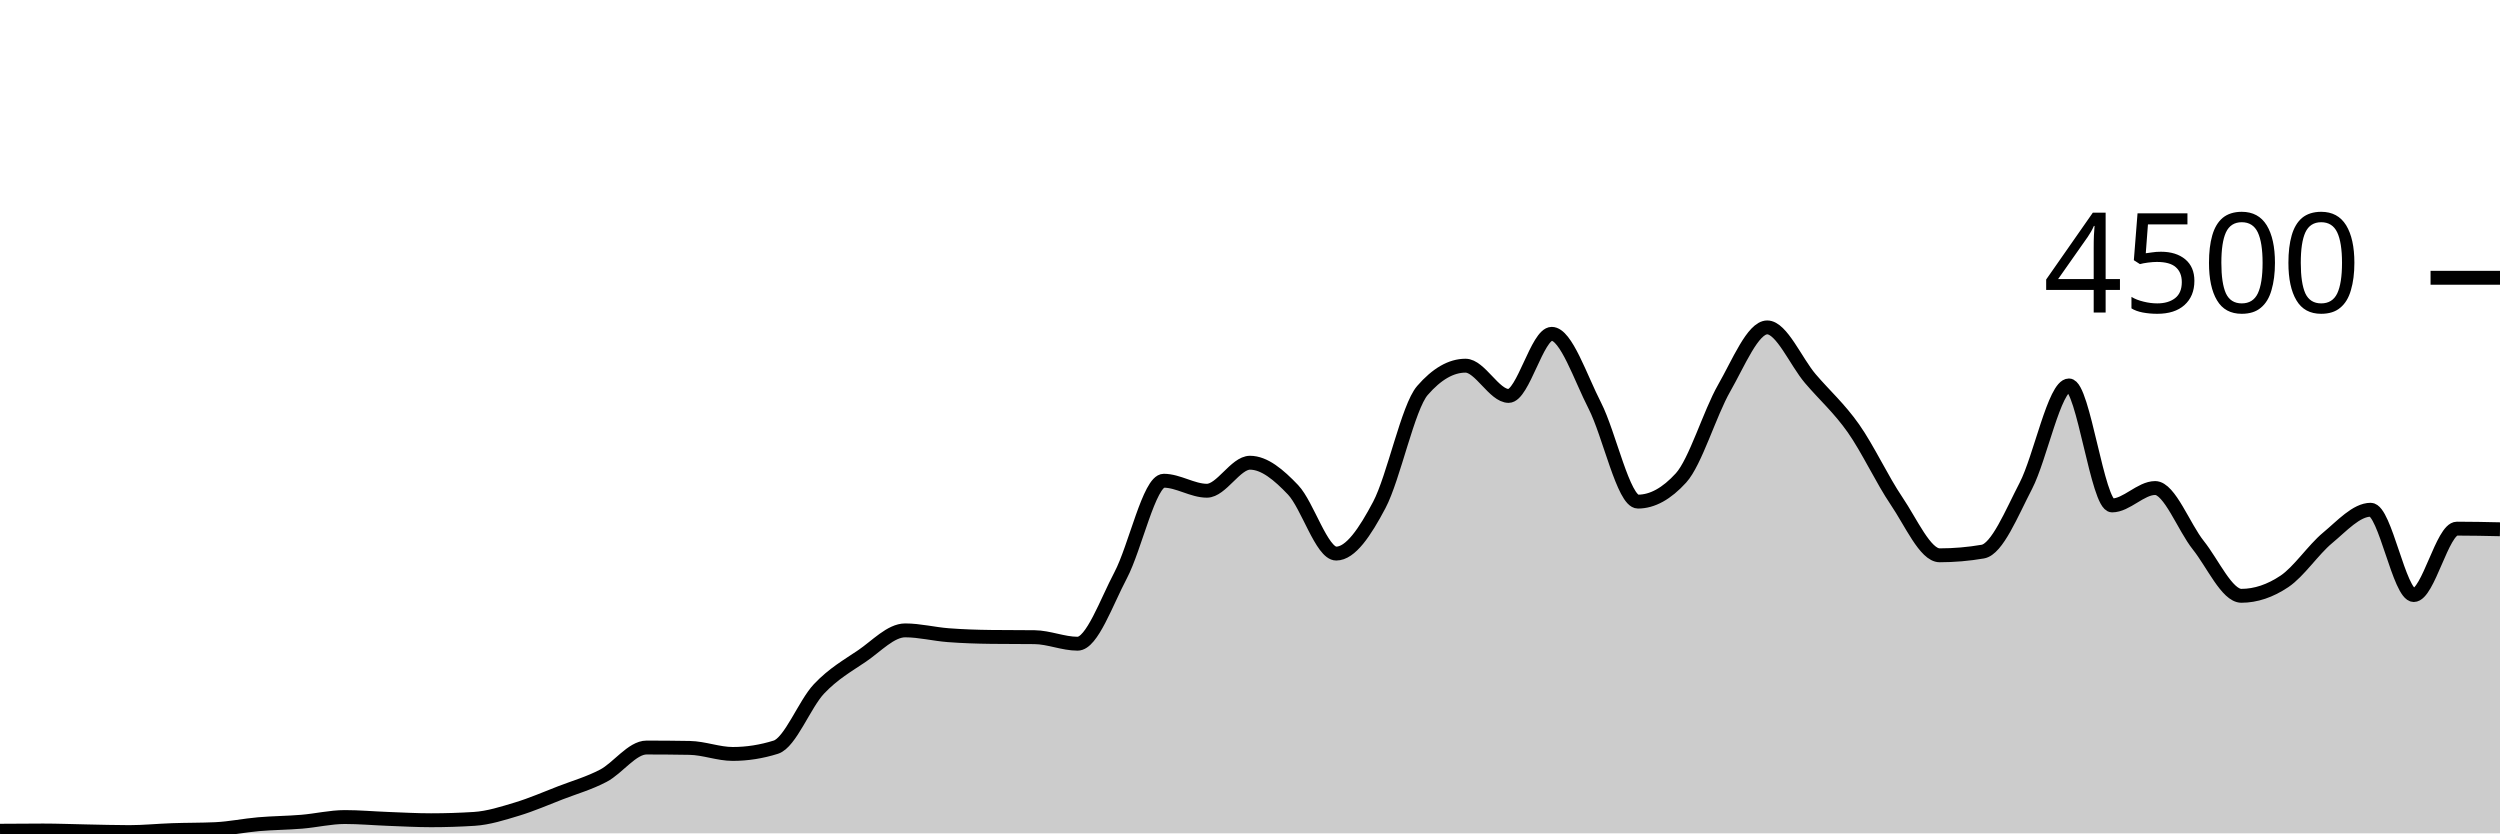
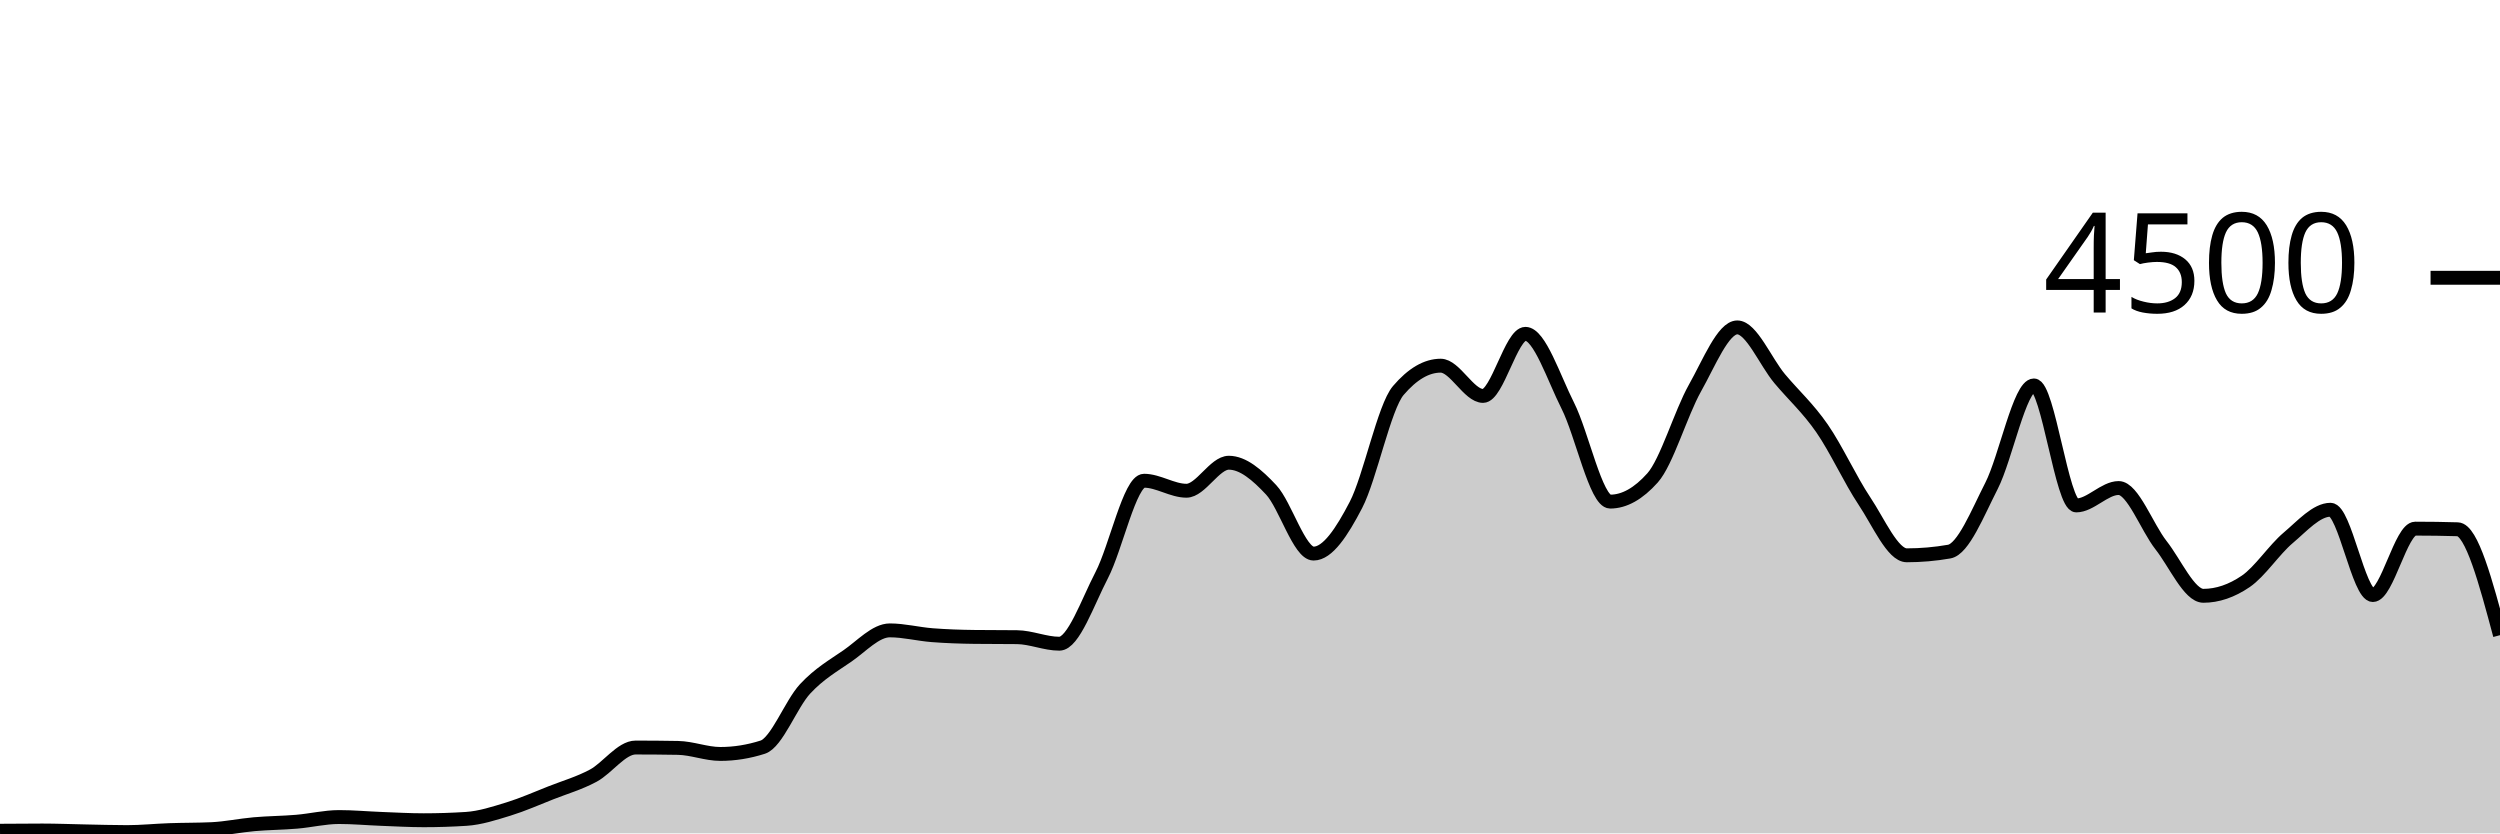
<svg xmlns="http://www.w3.org/2000/svg" viewBox="0 0 180 60">
  <g transform="translate(0,20)">
-     <path class="area" fill="rgba(0, 0, 0, 0.2)" d="M0,39.813C1.034,39.804,2.069,39.796,3.103,39.796C4.138,39.796,5.172,39.839,6.207,39.858C7.241,39.877,8.276,39.911,9.31,39.911C10.345,39.911,11.379,39.804,12.414,39.769C13.448,39.733,14.483,39.745,15.517,39.698C16.552,39.65,17.586,39.431,18.621,39.342C19.655,39.253,20.69,39.25,21.724,39.164C22.759,39.079,23.793,38.827,24.828,38.827C25.862,38.827,26.897,38.921,27.931,38.96C28.966,38.999,30,39.058,31.034,39.058C32.069,39.058,33.103,39.025,34.138,38.96C35.172,38.895,36.207,38.561,37.241,38.249C38.276,37.936,39.31,37.484,40.345,37.084C41.379,36.684,42.414,36.393,43.448,35.849C44.483,35.305,45.517,33.822,46.552,33.822C47.586,33.822,48.621,33.831,49.655,33.849C50.69,33.867,51.724,34.284,52.759,34.284C53.793,34.284,54.828,34.121,55.862,33.796C56.897,33.47,57.931,30.695,58.966,29.6C60,28.505,61.034,27.929,62.069,27.227C63.103,26.524,64.138,25.387,65.172,25.387C66.207,25.387,67.241,25.655,68.276,25.733C69.31,25.812,70.345,25.846,71.379,25.858C72.414,25.87,73.448,25.864,74.483,25.876C75.517,25.887,76.552,26.347,77.586,26.347C78.621,26.347,79.655,23.369,80.69,21.413C81.724,19.458,82.759,14.613,83.793,14.613C84.828,14.613,85.862,15.333,86.897,15.333C87.931,15.333,88.966,13.316,90,13.316C91.034,13.316,92.069,14.181,93.103,15.271C94.138,16.361,95.172,19.858,96.207,19.858C97.241,19.858,98.276,18.313,99.31,16.356C100.345,14.399,101.379,9.307,102.414,8.116C103.448,6.924,104.483,6.329,105.517,6.329C106.552,6.329,107.586,8.507,108.621,8.507C109.655,8.507,110.69,4.036,111.724,4.036C112.759,4.036,113.793,7.196,114.828,9.209C115.862,11.222,116.897,16.116,117.931,16.116C118.966,16.116,120,15.547,121.034,14.409C122.069,13.271,123.103,9.753,124.138,7.947C125.172,6.141,126.207,3.573,127.241,3.573C128.276,3.573,129.31,6.05,130.345,7.262C131.379,8.474,132.414,9.376,133.448,10.844C134.483,12.313,135.517,14.548,136.552,16.071C137.586,17.594,138.621,19.982,139.655,19.982C140.69,19.982,141.724,19.893,142.759,19.716C143.793,19.538,144.828,16.972,145.862,14.978C146.897,12.984,147.931,7.751,148.966,7.751C150,7.751,151.034,16.391,152.069,16.391C153.103,16.391,154.138,15.138,155.172,15.138C156.207,15.138,157.241,17.96,158.276,19.253C159.31,20.547,160.345,22.898,161.379,22.898C162.414,22.898,163.448,22.551,164.483,21.858C165.517,21.164,166.552,19.588,167.586,18.729C168.621,17.87,169.655,16.702,170.69,16.702C171.724,16.702,172.759,22.844,173.793,22.844C174.828,22.844,175.862,18.062,176.897,18.062C177.931,18.062,178.966,18.084,180,18.107L180,40C178.966,40,177.931,40,176.897,40C175.862,40,174.828,40,173.793,40C172.759,40,171.724,40,170.69,40C169.655,40,168.621,40,167.586,40C166.552,40,165.517,40,164.483,40C163.448,40,162.414,40,161.379,40C160.345,40,159.31,40,158.276,40C157.241,40,156.207,40,155.172,40C154.138,40,153.103,40,152.069,40C151.034,40,150,40,148.966,40C147.931,40,146.897,40,145.862,40C144.828,40,143.793,40,142.759,40C141.724,40,140.69,40,139.655,40C138.621,40,137.586,40,136.552,40C135.517,40,134.483,40,133.448,40C132.414,40,131.379,40,130.345,40C129.31,40,128.276,40,127.241,40C126.207,40,125.172,40,124.138,40C123.103,40,122.069,40,121.034,40C120,40,118.966,40,117.931,40C116.897,40,115.862,40,114.828,40C113.793,40,112.759,40,111.724,40C110.69,40,109.655,40,108.621,40C107.586,40,106.552,40,105.517,40C104.483,40,103.448,40,102.414,40C101.379,40,100.345,40,99.31,40C98.276,40,97.241,40,96.207,40C95.172,40,94.138,40,93.103,40C92.069,40,91.034,40,90,40C88.966,40,87.931,40,86.897,40C85.862,40,84.828,40,83.793,40C82.759,40,81.724,40,80.69,40C79.655,40,78.621,40,77.586,40C76.552,40,75.517,40,74.483,40C73.448,40,72.414,40,71.379,40C70.345,40,69.31,40,68.276,40C67.241,40,66.207,40,65.172,40C64.138,40,63.103,40,62.069,40C61.034,40,60,40,58.966,40C57.931,40,56.897,40,55.862,40C54.828,40,53.793,40,52.759,40C51.724,40,50.69,40,49.655,40C48.621,40,47.586,40,46.552,40C45.517,40,44.483,40,43.448,40C42.414,40,41.379,40,40.345,40C39.31,40,38.276,40,37.241,40C36.207,40,35.172,40,34.138,40C33.103,40,32.069,40,31.034,40C30,40,28.966,40,27.931,40C26.897,40,25.862,40,24.828,40C23.793,40,22.759,40,21.724,40C20.69,40,19.655,40,18.621,40C17.586,40,16.552,40,15.517,40C14.483,40,13.448,40,12.414,40C11.379,40,10.345,40,9.31,40C8.276,40,7.241,40,6.207,40C5.172,40,4.138,40,3.103,40C2.069,40,1.034,40,0,40Z" />
-     <path class="line" stroke="black" fill="none" d="M0,39.813C1.034,39.804,2.069,39.796,3.103,39.796C4.138,39.796,5.172,39.839,6.207,39.858C7.241,39.877,8.276,39.911,9.31,39.911C10.345,39.911,11.379,39.804,12.414,39.769C13.448,39.733,14.483,39.745,15.517,39.698C16.552,39.65,17.586,39.431,18.621,39.342C19.655,39.253,20.69,39.25,21.724,39.164C22.759,39.079,23.793,38.827,24.828,38.827C25.862,38.827,26.897,38.921,27.931,38.96C28.966,38.999,30,39.058,31.034,39.058C32.069,39.058,33.103,39.025,34.138,38.96C35.172,38.895,36.207,38.561,37.241,38.249C38.276,37.936,39.31,37.484,40.345,37.084C41.379,36.684,42.414,36.393,43.448,35.849C44.483,35.305,45.517,33.822,46.552,33.822C47.586,33.822,48.621,33.831,49.655,33.849C50.69,33.867,51.724,34.284,52.759,34.284C53.793,34.284,54.828,34.121,55.862,33.796C56.897,33.47,57.931,30.695,58.966,29.6C60,28.505,61.034,27.929,62.069,27.227C63.103,26.524,64.138,25.387,65.172,25.387C66.207,25.387,67.241,25.655,68.276,25.733C69.31,25.812,70.345,25.846,71.379,25.858C72.414,25.87,73.448,25.864,74.483,25.876C75.517,25.887,76.552,26.347,77.586,26.347C78.621,26.347,79.655,23.369,80.69,21.413C81.724,19.458,82.759,14.613,83.793,14.613C84.828,14.613,85.862,15.333,86.897,15.333C87.931,15.333,88.966,13.316,90,13.316C91.034,13.316,92.069,14.181,93.103,15.271C94.138,16.361,95.172,19.858,96.207,19.858C97.241,19.858,98.276,18.313,99.31,16.356C100.345,14.399,101.379,9.307,102.414,8.116C103.448,6.924,104.483,6.329,105.517,6.329C106.552,6.329,107.586,8.507,108.621,8.507C109.655,8.507,110.69,4.036,111.724,4.036C112.759,4.036,113.793,7.196,114.828,9.209C115.862,11.222,116.897,16.116,117.931,16.116C118.966,16.116,120,15.547,121.034,14.409C122.069,13.271,123.103,9.753,124.138,7.947C125.172,6.141,126.207,3.573,127.241,3.573C128.276,3.573,129.31,6.05,130.345,7.262C131.379,8.474,132.414,9.376,133.448,10.844C134.483,12.313,135.517,14.548,136.552,16.071C137.586,17.594,138.621,19.982,139.655,19.982C140.69,19.982,141.724,19.893,142.759,19.716C143.793,19.538,144.828,16.972,145.862,14.978C146.897,12.984,147.931,7.751,148.966,7.751C150,7.751,151.034,16.391,152.069,16.391C153.103,16.391,154.138,15.138,155.172,15.138C156.207,15.138,157.241,17.96,158.276,19.253C159.31,20.547,160.345,22.898,161.379,22.898C162.414,22.898,163.448,22.551,164.483,21.858C165.517,21.164,166.552,19.588,167.586,18.729C168.621,17.87,169.655,16.702,170.69,16.702C171.724,16.702,172.759,22.844,173.793,22.844C174.828,22.844,175.862,18.062,176.897,18.062C177.931,18.062,178.966,18.084,180,18.107" />
+     <path class="area" fill="rgba(0, 0, 0, 0.2)" d="M0,39.813C1.017,39.804,2.034,39.796,3.051,39.796C4.068,39.796,5.085,39.839,6.102,39.858C7.119,39.877,8.136,39.911,9.153,39.911C10.169,39.911,11.186,39.804,12.203,39.769C13.22,39.733,14.237,39.745,15.254,39.698C16.271,39.65,17.288,39.431,18.305,39.342C19.322,39.253,20.339,39.25,21.356,39.164C22.373,39.079,23.39,38.827,24.407,38.827C25.424,38.827,26.441,38.921,27.458,38.96C28.475,38.999,29.492,39.058,30.508,39.058C31.525,39.058,32.542,39.025,33.559,38.96C34.576,38.895,35.593,38.561,36.61,38.249C37.627,37.936,38.644,37.484,39.661,37.084C40.678,36.684,41.695,36.393,42.712,35.849C43.729,35.305,44.746,33.822,45.763,33.822C46.78,33.822,47.797,33.831,48.814,33.849C49.831,33.867,50.847,34.284,51.864,34.284C52.881,34.284,53.898,34.121,54.915,33.796C55.932,33.47,56.949,30.695,57.966,29.6C58.983,28.505,60,27.929,61.017,27.227C62.034,26.524,63.051,25.387,64.068,25.387C65.085,25.387,66.102,25.655,67.119,25.733C68.136,25.812,69.153,25.846,70.169,25.858C71.186,25.87,72.203,25.864,73.22,25.876C74.237,25.887,75.254,26.347,76.271,26.347C77.288,26.347,78.305,23.369,79.322,21.413C80.339,19.458,81.356,14.613,82.373,14.613C83.39,14.613,84.407,15.333,85.424,15.333C86.441,15.333,87.458,13.316,88.475,13.316C89.492,13.316,90.508,14.181,91.525,15.271C92.542,16.361,93.559,19.858,94.576,19.858C95.593,19.858,96.61,18.313,97.627,16.356C98.644,14.399,99.661,9.307,100.678,8.116C101.695,6.924,102.712,6.329,103.729,6.329C104.746,6.329,105.763,8.507,106.78,8.507C107.797,8.507,108.814,4.036,109.831,4.036C110.847,4.036,111.864,7.196,112.881,9.209C113.898,11.222,114.915,16.116,115.932,16.116C116.949,16.116,117.966,15.547,118.983,14.409C120,13.271,121.017,9.753,122.034,7.947C123.051,6.141,124.068,3.573,125.085,3.573C126.102,3.573,127.119,6.05,128.136,7.262C129.153,8.474,130.169,9.376,131.186,10.844C132.203,12.313,133.22,14.548,134.237,16.071C135.254,17.594,136.271,19.982,137.288,19.982C138.305,19.982,139.322,19.893,140.339,19.716C141.356,19.538,142.373,16.972,143.39,14.978C144.407,12.984,145.424,7.751,146.441,7.751C147.458,7.751,148.475,16.391,149.492,16.391C150.508,16.391,151.525,15.138,152.542,15.138C153.559,15.138,154.576,17.96,155.593,19.253C156.61,20.547,157.627,22.898,158.644,22.898C159.661,22.898,160.678,22.551,161.695,21.858C162.712,21.164,163.729,19.588,164.746,18.729C165.763,17.87,166.78,16.702,167.797,16.702C168.814,16.702,169.831,22.844,170.847,22.844C171.864,22.844,172.881,18.062,173.898,18.062C174.915,18.062,175.932,18.077,176.949,18.107C177.966,18.136,178.983,21.935,180,25.733L180,40C178.983,40,177.966,40,176.949,40C175.932,40,174.915,40,173.898,40C172.881,40,171.864,40,170.847,40C169.831,40,168.814,40,167.797,40C166.78,40,165.763,40,164.746,40C163.729,40,162.712,40,161.695,40C160.678,40,159.661,40,158.644,40C157.627,40,156.61,40,155.593,40C154.576,40,153.559,40,152.542,40C151.525,40,150.508,40,149.492,40C148.475,40,147.458,40,146.441,40C145.424,40,144.407,40,143.39,40C142.373,40,141.356,40,140.339,40C139.322,40,138.305,40,137.288,40C136.271,40,135.254,40,134.237,40C133.22,40,132.203,40,131.186,40C130.169,40,129.153,40,128.136,40C127.119,40,126.102,40,125.085,40C124.068,40,123.051,40,122.034,40C121.017,40,120,40,118.983,40C117.966,40,116.949,40,115.932,40C114.915,40,113.898,40,112.881,40C111.864,40,110.847,40,109.831,40C108.814,40,107.797,40,106.78,40C105.763,40,104.746,40,103.729,40C102.712,40,101.695,40,100.678,40C99.661,40,98.644,40,97.627,40C96.61,40,95.593,40,94.576,40C93.559,40,92.542,40,91.525,40C90.508,40,89.492,40,88.475,40C87.458,40,86.441,40,85.424,40C84.407,40,83.39,40,82.373,40C81.356,40,80.339,40,79.322,40C78.305,40,77.288,40,76.271,40C75.254,40,74.237,40,73.22,40C72.203,40,71.186,40,70.169,40C69.153,40,68.136,40,67.119,40C66.102,40,65.085,40,64.068,40C63.051,40,62.034,40,61.017,40C60,40,58.983,40,57.966,40C56.949,40,55.932,40,54.915,40C53.898,40,52.881,40,51.864,40C50.847,40,49.831,40,48.814,40C47.797,40,46.78,40,45.763,40C44.746,40,43.729,40,42.712,40C41.695,40,40.678,40,39.661,40C38.644,40,37.627,40,36.61,40C35.593,40,34.576,40,33.559,40C32.542,40,31.525,40,30.508,40C29.492,40,28.475,40,27.458,40C26.441,40,25.424,40,24.407,40C23.39,40,22.373,40,21.356,40C20.339,40,19.322,40,18.305,40C17.288,40,16.271,40,15.254,40C14.237,40,13.22,40,12.203,40C11.186,40,10.169,40,9.153,40C8.136,40,7.119,40,6.102,40C5.085,40,4.068,40,3.051,40C2.034,40,1.017,40,0,40Z" />
+     <path class="line" stroke="black" fill="none" d="M0,39.813C1.017,39.804,2.034,39.796,3.051,39.796C4.068,39.796,5.085,39.839,6.102,39.858C7.119,39.877,8.136,39.911,9.153,39.911C10.169,39.911,11.186,39.804,12.203,39.769C13.22,39.733,14.237,39.745,15.254,39.698C16.271,39.65,17.288,39.431,18.305,39.342C19.322,39.253,20.339,39.25,21.356,39.164C22.373,39.079,23.39,38.827,24.407,38.827C25.424,38.827,26.441,38.921,27.458,38.96C28.475,38.999,29.492,39.058,30.508,39.058C31.525,39.058,32.542,39.025,33.559,38.96C34.576,38.895,35.593,38.561,36.61,38.249C37.627,37.936,38.644,37.484,39.661,37.084C40.678,36.684,41.695,36.393,42.712,35.849C43.729,35.305,44.746,33.822,45.763,33.822C46.78,33.822,47.797,33.831,48.814,33.849C49.831,33.867,50.847,34.284,51.864,34.284C52.881,34.284,53.898,34.121,54.915,33.796C55.932,33.47,56.949,30.695,57.966,29.6C58.983,28.505,60,27.929,61.017,27.227C62.034,26.524,63.051,25.387,64.068,25.387C65.085,25.387,66.102,25.655,67.119,25.733C68.136,25.812,69.153,25.846,70.169,25.858C71.186,25.87,72.203,25.864,73.22,25.876C74.237,25.887,75.254,26.347,76.271,26.347C77.288,26.347,78.305,23.369,79.322,21.413C80.339,19.458,81.356,14.613,82.373,14.613C83.39,14.613,84.407,15.333,85.424,15.333C86.441,15.333,87.458,13.316,88.475,13.316C89.492,13.316,90.508,14.181,91.525,15.271C92.542,16.361,93.559,19.858,94.576,19.858C95.593,19.858,96.61,18.313,97.627,16.356C98.644,14.399,99.661,9.307,100.678,8.116C101.695,6.924,102.712,6.329,103.729,6.329C104.746,6.329,105.763,8.507,106.78,8.507C107.797,8.507,108.814,4.036,109.831,4.036C110.847,4.036,111.864,7.196,112.881,9.209C113.898,11.222,114.915,16.116,115.932,16.116C116.949,16.116,117.966,15.547,118.983,14.409C120,13.271,121.017,9.753,122.034,7.947C123.051,6.141,124.068,3.573,125.085,3.573C126.102,3.573,127.119,6.05,128.136,7.262C129.153,8.474,130.169,9.376,131.186,10.844C132.203,12.313,133.22,14.548,134.237,16.071C135.254,17.594,136.271,19.982,137.288,19.982C138.305,19.982,139.322,19.893,140.339,19.716C141.356,19.538,142.373,16.972,143.39,14.978C144.407,12.984,145.424,7.751,146.441,7.751C147.458,7.751,148.475,16.391,149.492,16.391C150.508,16.391,151.525,15.138,152.542,15.138C153.559,15.138,154.576,17.96,155.593,19.253C156.61,20.547,157.627,22.898,158.644,22.898C159.661,22.898,160.678,22.551,161.695,21.858C162.712,21.164,163.729,19.588,164.746,18.729C165.763,17.87,166.78,16.702,167.797,16.702C168.814,16.702,169.831,22.844,170.847,22.844C171.864,22.844,172.881,18.062,173.898,18.062C174.915,18.062,175.932,18.077,176.949,18.107C177.966,18.136,178.983,21.935,180,25.733" />
    <path class="axis-ceiling" stroke-width="1" stroke="black" fill="none" d="M175,0L180,0" />
    <text class="axis-ceiling-label" font-family="sans-serif" text-anchor="end" font-size="10px" x="170" y="2.5">4500</text>
  </g>
</svg>
